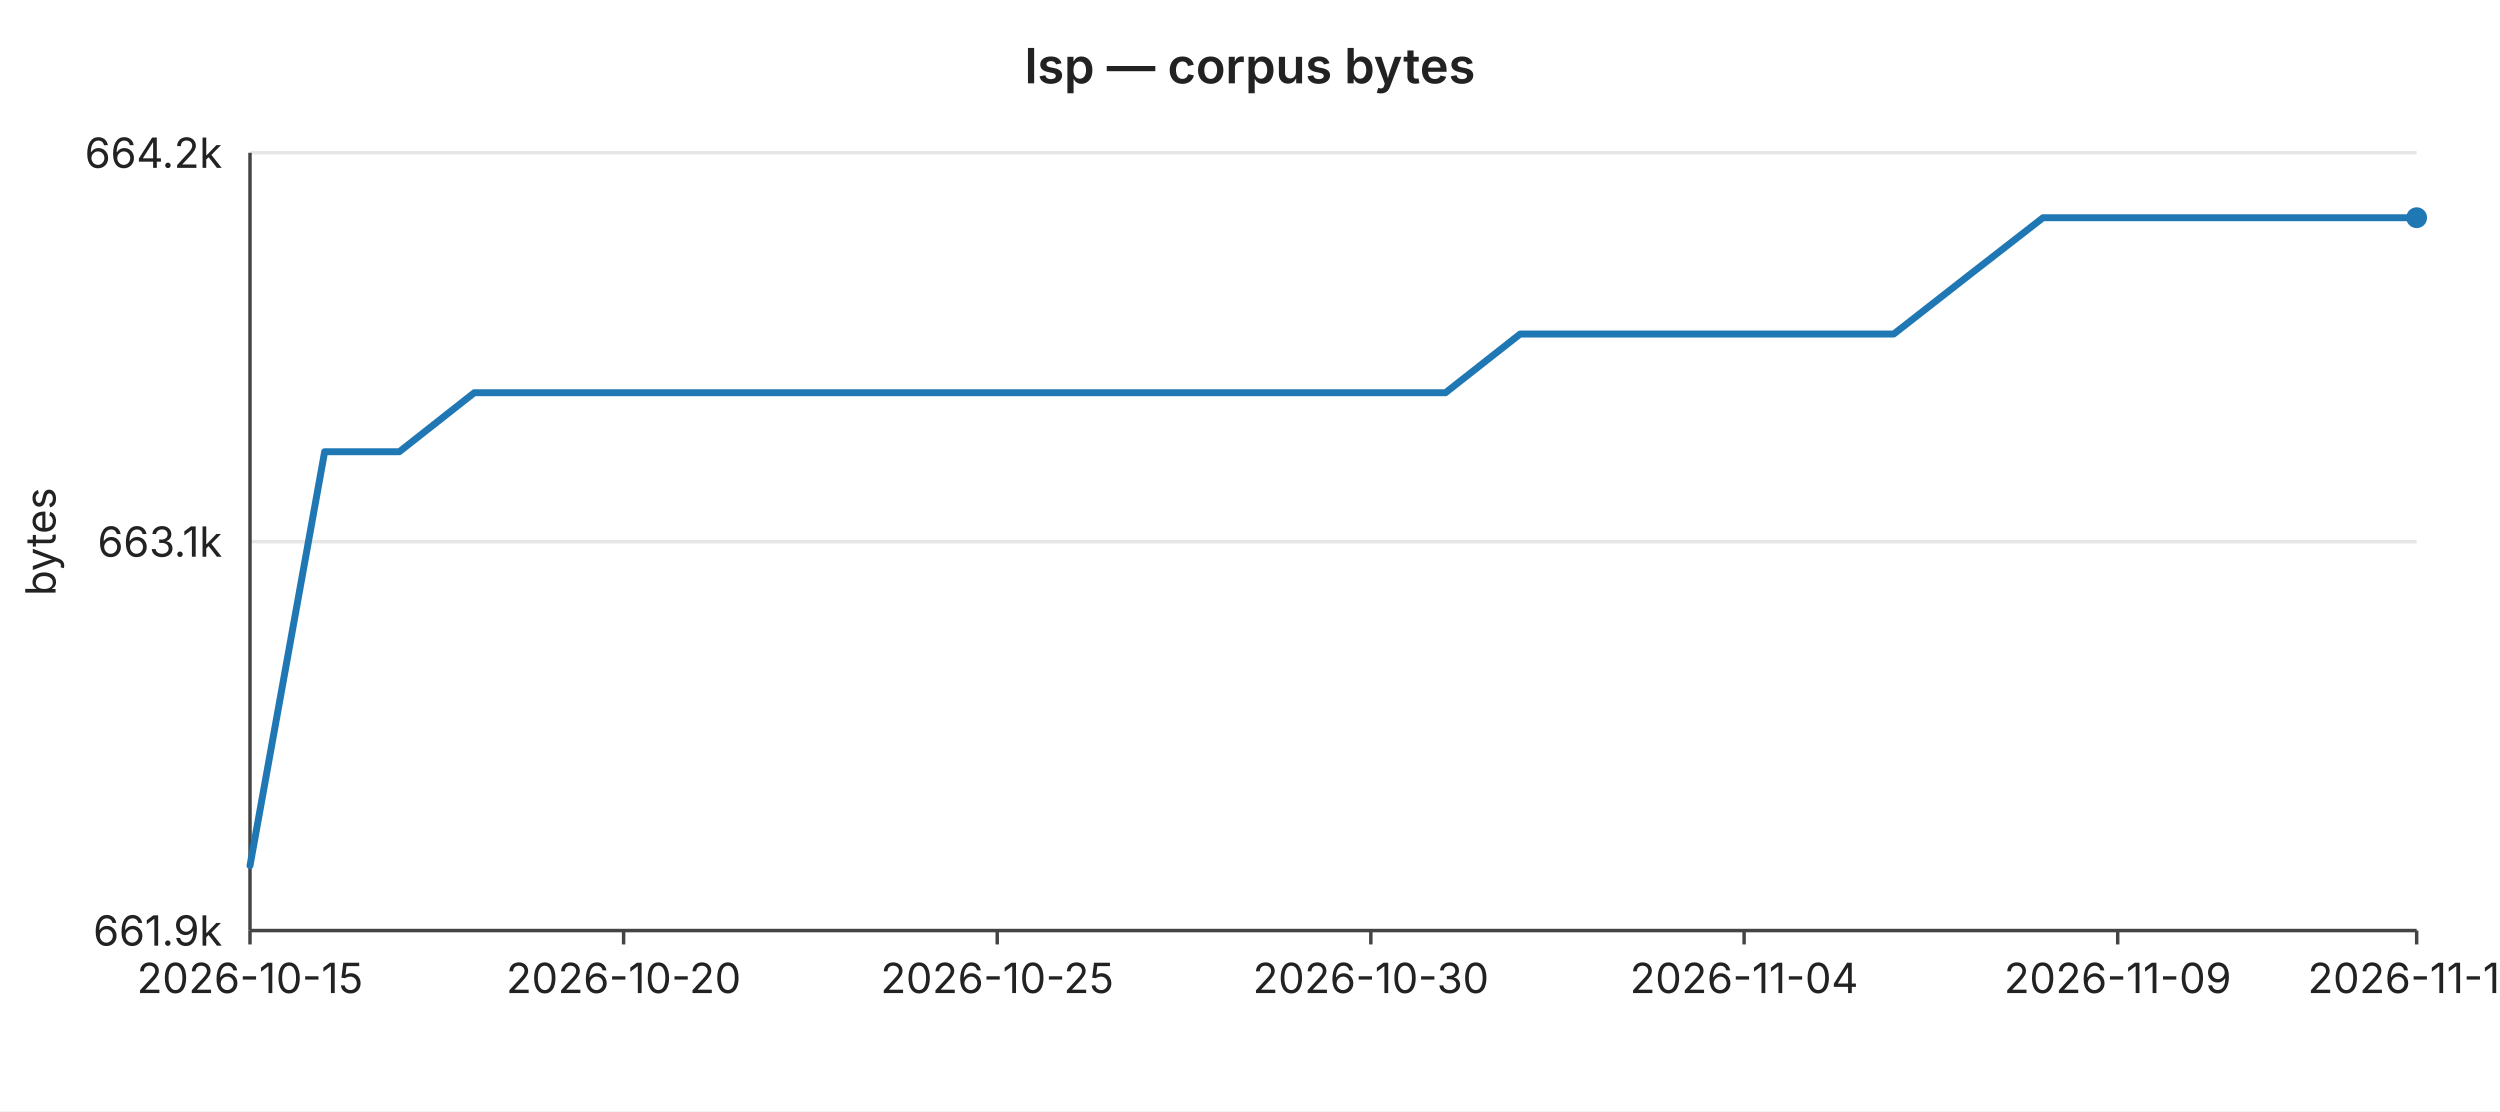
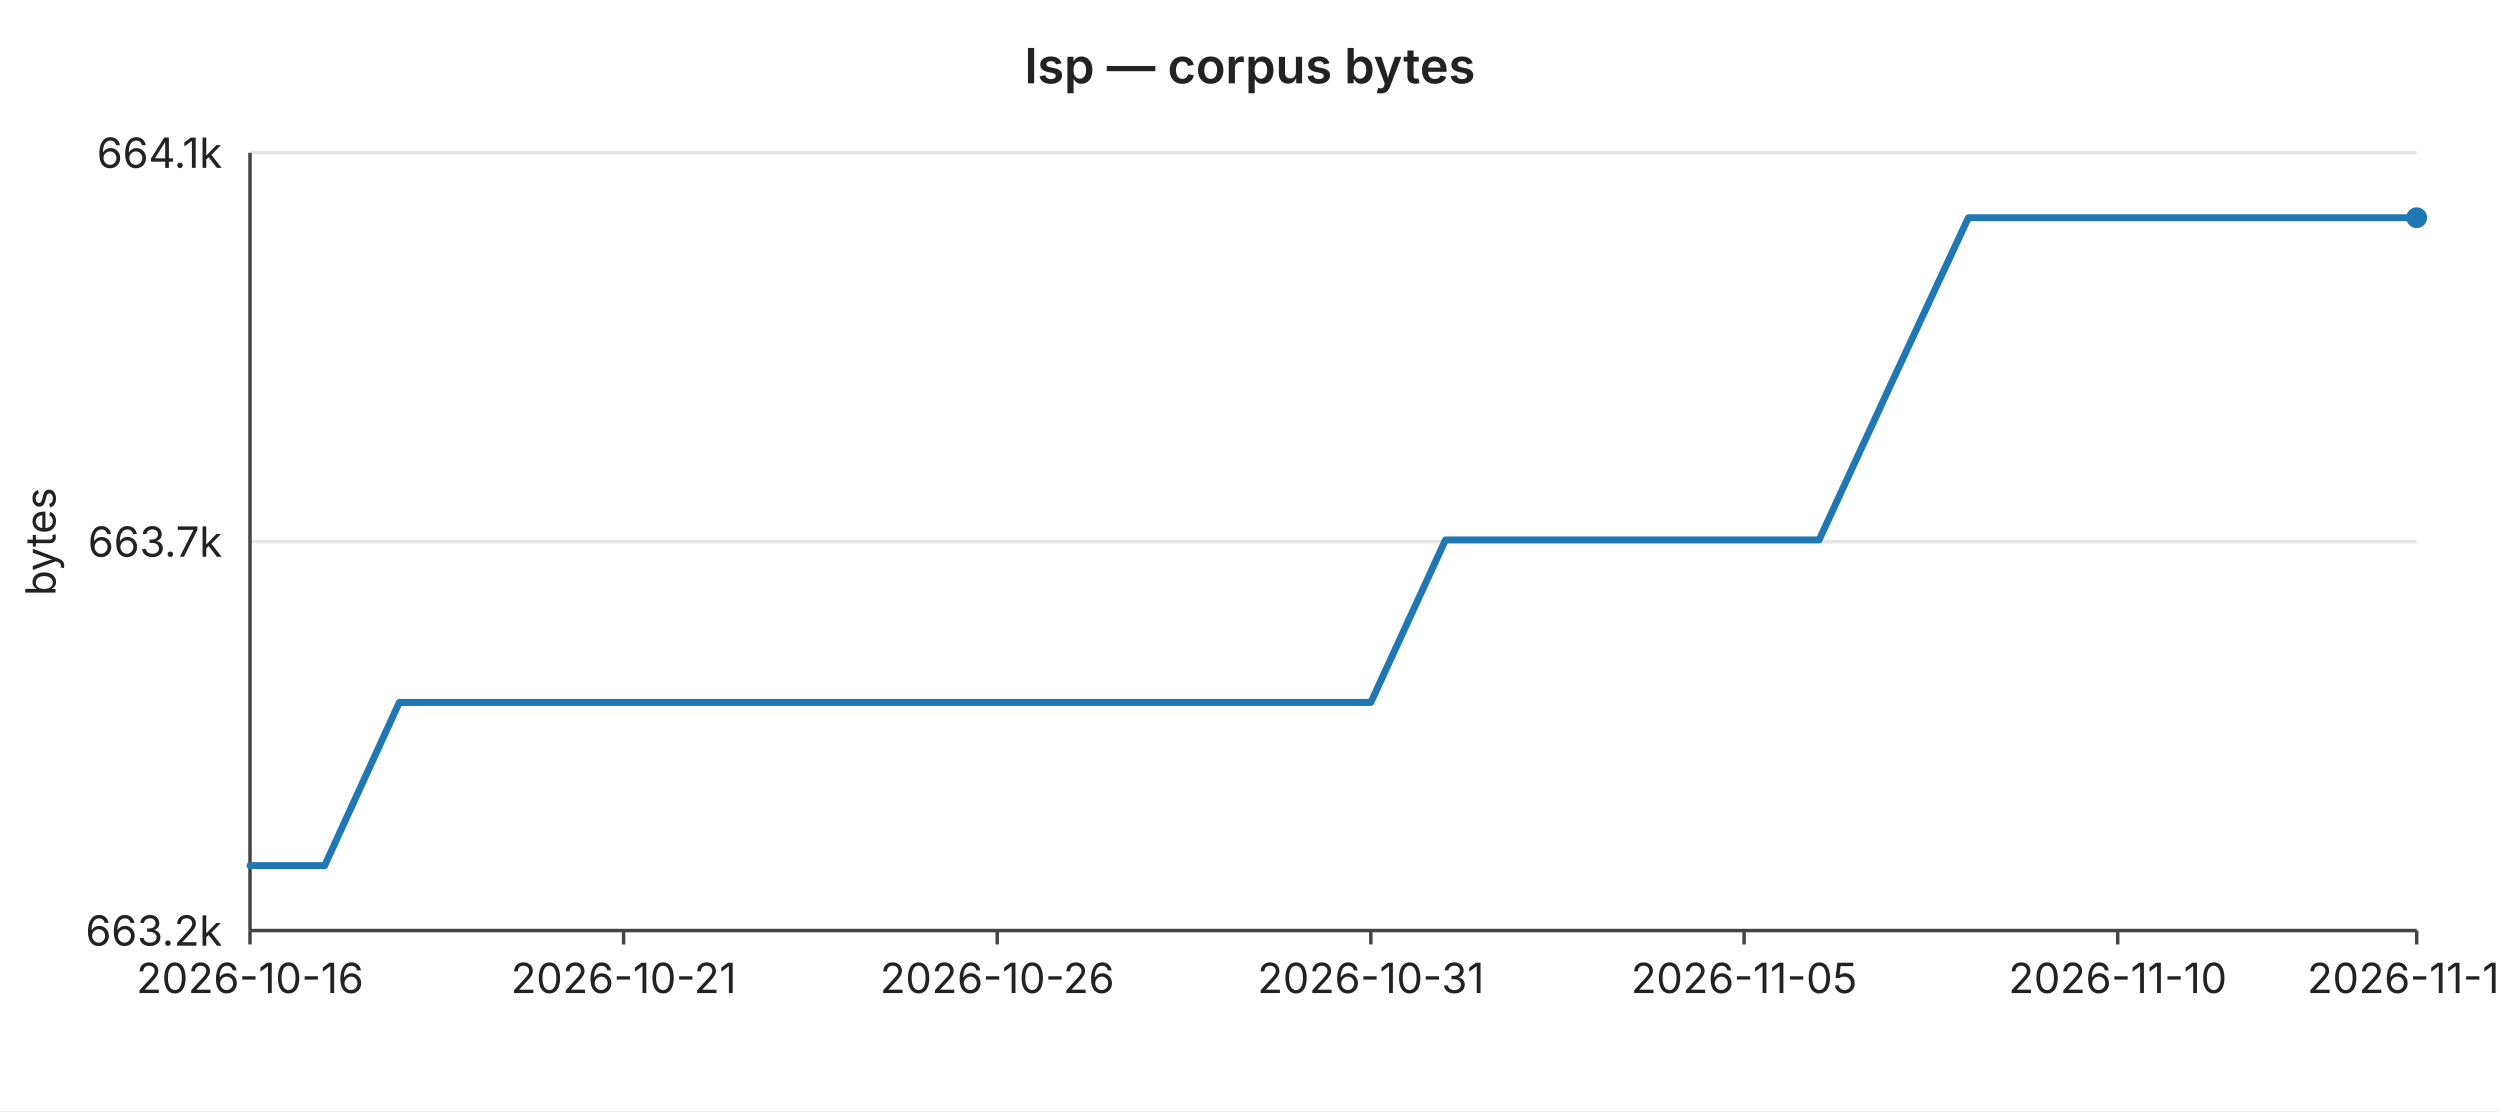
<svg xmlns="http://www.w3.org/2000/svg" width="720" height="320" viewBox="0 0 720 320" font-family="-apple-system,BlinkMacSystemFont,Segoe UI,sans-serif" font-size="12">
  <rect width="720" height="320" fill="#ffffff" />
  <text x="360" y="24" text-anchor="middle" font-size="14" font-weight="600" fill="#222">lsp — corpus bytes</text>
  <line x1="72" y1="44.0" x2="696" y2="44.0" stroke="#e6e6e6" stroke-width="1" />
-   <text x="64" y="44.0" text-anchor="end" dominant-baseline="middle" fill="#222">664.2k</text>
+   <text x="64" y="44.0" text-anchor="end" dominant-baseline="middle" fill="#222">664.1k</text>
  <line x1="72" y1="156.0" x2="696" y2="156.0" stroke="#e6e6e6" stroke-width="1" />
-   <text x="64" y="156.0" text-anchor="end" dominant-baseline="middle" fill="#222">663.1k</text>
+   <text x="64" y="156.0" text-anchor="end" dominant-baseline="middle" fill="#222">663.7k</text>
  <line x1="72" y1="268.0" x2="696" y2="268.0" stroke="#e6e6e6" stroke-width="1" />
-   <text x="64" y="268.0" text-anchor="end" dominant-baseline="middle" fill="#222">661.9k</text>
+   <text x="64" y="268.0" text-anchor="end" dominant-baseline="middle" fill="#222">663.2k</text>
  <text x="16" y="156" text-anchor="middle" fill="#222" transform="rotate(-90 16 156)">bytes</text>
  <line x1="72" y1="44" x2="72" y2="268" stroke="#444" stroke-width="1" />
  <line x1="72" y1="268" x2="696" y2="268" stroke="#444" stroke-width="1" />
  <line x1="72.0" y1="268" x2="72.0" y2="272" stroke="#444" stroke-width="1" />
-   <text x="72.0" y="286" text-anchor="middle" fill="#222">2026-10-15</text>
+   <text x="72.0" y="286" text-anchor="middle" fill="#222">2026-10-16</text>
  <line x1="179.6" y1="268" x2="179.6" y2="272" stroke="#444" stroke-width="1" />
-   <text x="179.6" y="286" text-anchor="middle" fill="#222">2026-10-20</text>
+   <text x="179.6" y="286" text-anchor="middle" fill="#222">2026-10-21</text>
  <line x1="287.2" y1="268" x2="287.2" y2="272" stroke="#444" stroke-width="1" />
-   <text x="287.2" y="286" text-anchor="middle" fill="#222">2026-10-25</text>
+   <text x="287.2" y="286" text-anchor="middle" fill="#222">2026-10-26</text>
  <line x1="394.8" y1="268" x2="394.8" y2="272" stroke="#444" stroke-width="1" />
-   <text x="394.8" y="286" text-anchor="middle" fill="#222">2026-10-30</text>
+   <text x="394.8" y="286" text-anchor="middle" fill="#222">2026-10-31</text>
  <line x1="502.3" y1="268" x2="502.3" y2="272" stroke="#444" stroke-width="1" />
-   <text x="502.3" y="286" text-anchor="middle" fill="#222">2026-11-04</text>
+   <text x="502.3" y="286" text-anchor="middle" fill="#222">2026-11-05</text>
  <line x1="609.9" y1="268" x2="609.9" y2="272" stroke="#444" stroke-width="1" />
-   <text x="609.9" y="286" text-anchor="middle" fill="#222">2026-11-09</text>
+   <text x="609.9" y="286" text-anchor="middle" fill="#222">2026-11-10</text>
  <line x1="696.0" y1="268" x2="696.0" y2="272" stroke="#444" stroke-width="1" />
-   <text x="696.0" y="286" text-anchor="middle" fill="#222">2026-11-13</text>
-   <polyline fill="none" stroke="#1f77b4" stroke-width="2" stroke-linejoin="round" stroke-linecap="round" points="72.0,249.3 93.5,130.1 115.0,130.1 136.6,113.1 158.1,113.1 179.6,113.1 201.1,113.1 222.6,113.1 244.1,113.1 265.7,113.1 287.2,113.1 308.7,113.1 330.2,113.1 351.7,113.1 373.2,113.1 394.8,113.1 416.3,113.1 437.8,96.2 459.3,96.2 480.8,96.2 502.3,96.2 523.9,96.2 545.4,96.2 566.9,79.4 588.4,62.7 609.9,62.7 631.4,62.7 653.0,62.7 674.5,62.7 696.0,62.7" />
+   <text x="696.0" y="286" text-anchor="middle" fill="#222">2026-11-14</text>
+   <polyline fill="none" stroke="#1f77b4" stroke-width="2" stroke-linejoin="round" stroke-linecap="round" points="72.0,249.3 93.5,249.3 115.0,202.3 136.6,202.3 158.1,202.3 179.6,202.3 201.1,202.3 222.6,202.3 244.1,202.3 265.7,202.3 287.2,202.3 308.7,202.3 330.2,202.3 351.7,202.3 373.2,202.3 394.8,202.3 416.3,155.5 437.8,155.5 459.3,155.5 480.8,155.5 502.3,155.5 523.9,155.5 545.4,108.9 566.9,62.7 588.4,62.7 609.9,62.7 631.4,62.7 653.0,62.7 674.5,62.7 696.0,62.7" />
  <circle cx="696.0" cy="62.7" r="3" fill="#1f77b4" />
</svg>
